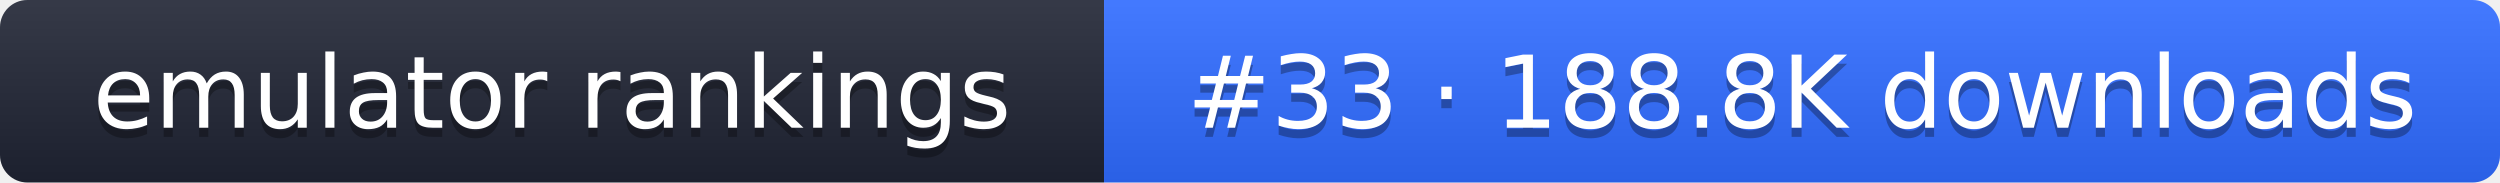
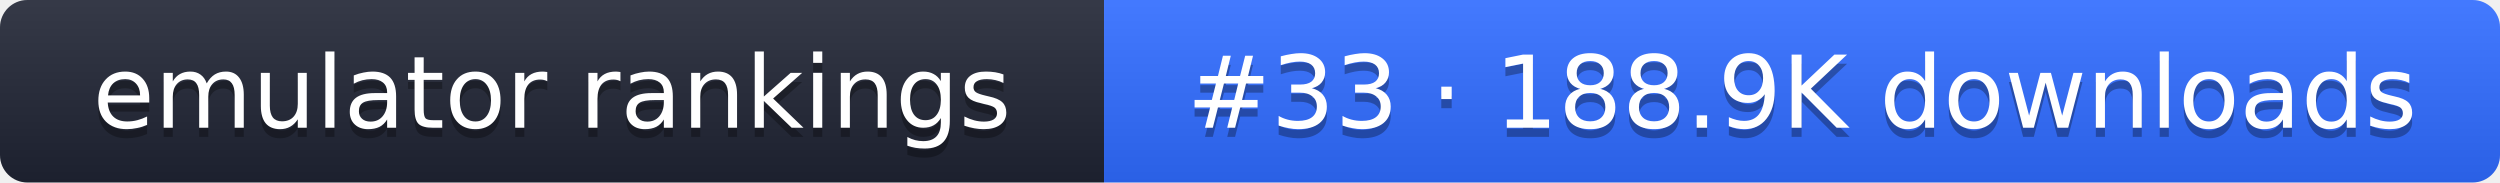
- <svg xmlns="http://www.w3.org/2000/svg" width="274" height="20" role="img" aria-label="emulator rankings: #33 · 188.8K downloads">
+ <svg xmlns="http://www.w3.org/2000/svg" width="274" height="20" role="img" aria-label="emulator rankings: #33 · 188.9K downloads">
  <linearGradient id="g" x2="0" y2="100%">
    <stop offset="0" stop-color="#fff" stop-opacity=".1" />
    <stop offset="1" stop-opacity=".1" />
  </linearGradient>
  <clipPath id="r">
    <rect width="274" height="20" rx="3" fill="#fff" />
  </clipPath>
  <g clip-path="url(#r)">
    <rect width="121" height="20" fill="#1f2433" />
    <rect x="121" width="153" height="20" fill="#2f6bff" />
    <rect width="274" height="20" fill="url(#g)" />
  </g>
  <g fill="#fff" text-anchor="middle" font-family="Verdana,DejaVu Sans,sans-serif" font-size="11">
    <text x="60.5" y="15" fill="#010101" fill-opacity=".3">emulator rankings</text>
    <text x="60.5" y="14">emulator rankings</text>
-     <text x="197.5" y="15" fill="#010101" fill-opacity=".3">#33 · 188.8K downloads</text>
-     <text x="197.5" y="14">#33 · 188.8K downloads</text>
+     <text x="197.5" y="15" fill="#010101" fill-opacity=".3">#33 · 188.9K downloads</text>
+     <text x="197.5" y="14">#33 · 188.9K downloads</text>
  </g>
</svg>
